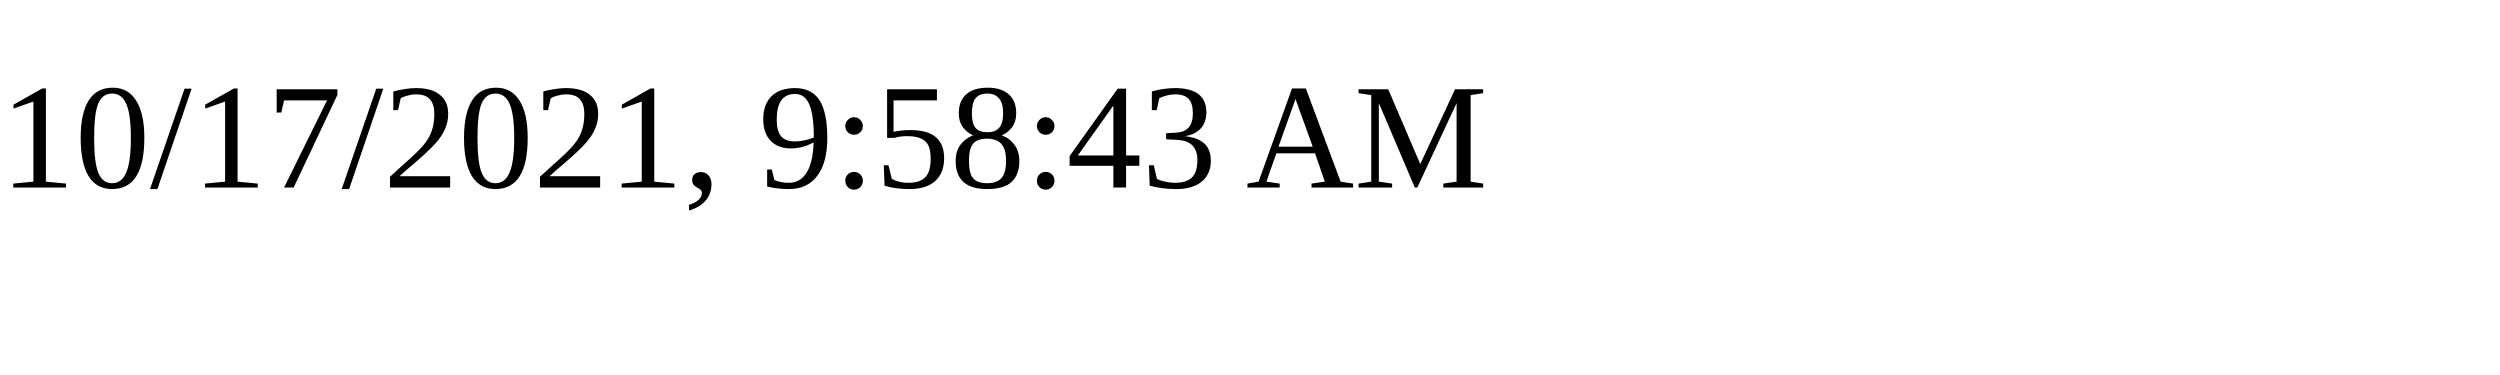
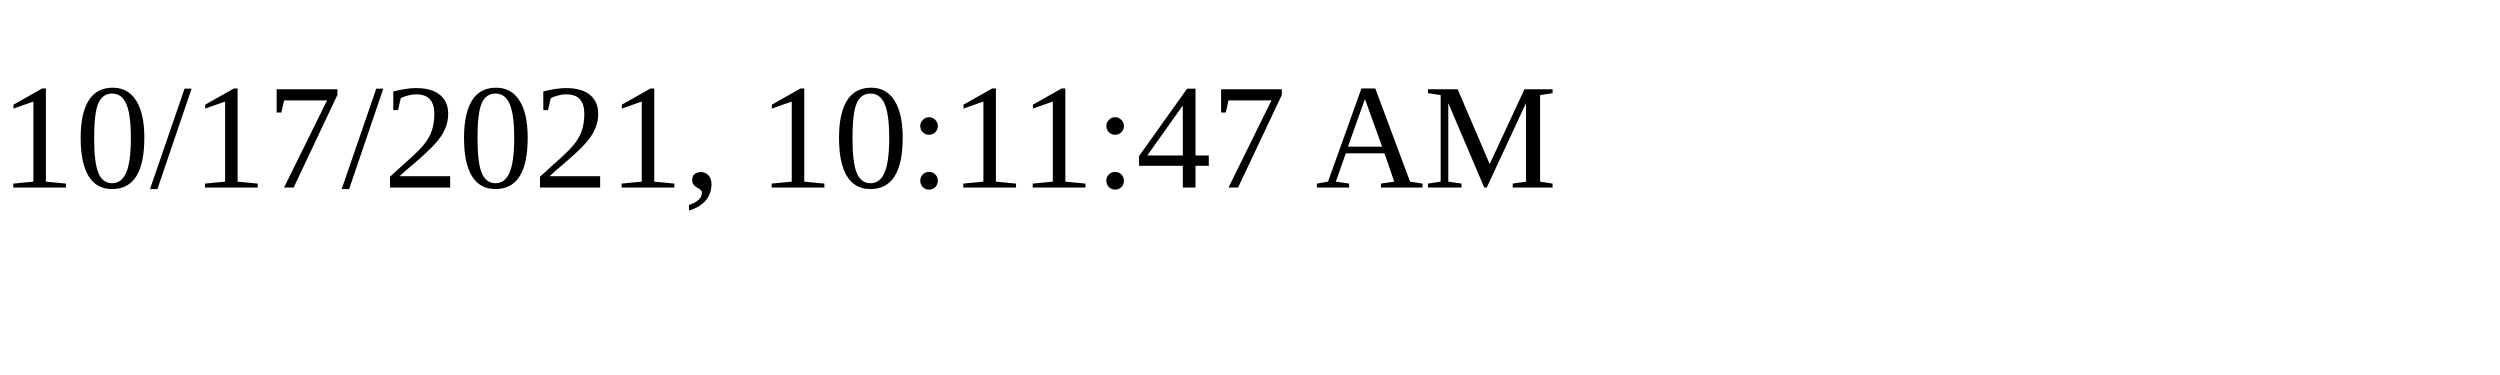
<svg xmlns="http://www.w3.org/2000/svg" height="30" width="200">
-   <text x="0" y="15">10/17/2021, 9:58:43 AM</text>
+   <text x="0" y="15">10/17/2021, 10:11:47 AM</text>
</svg>
